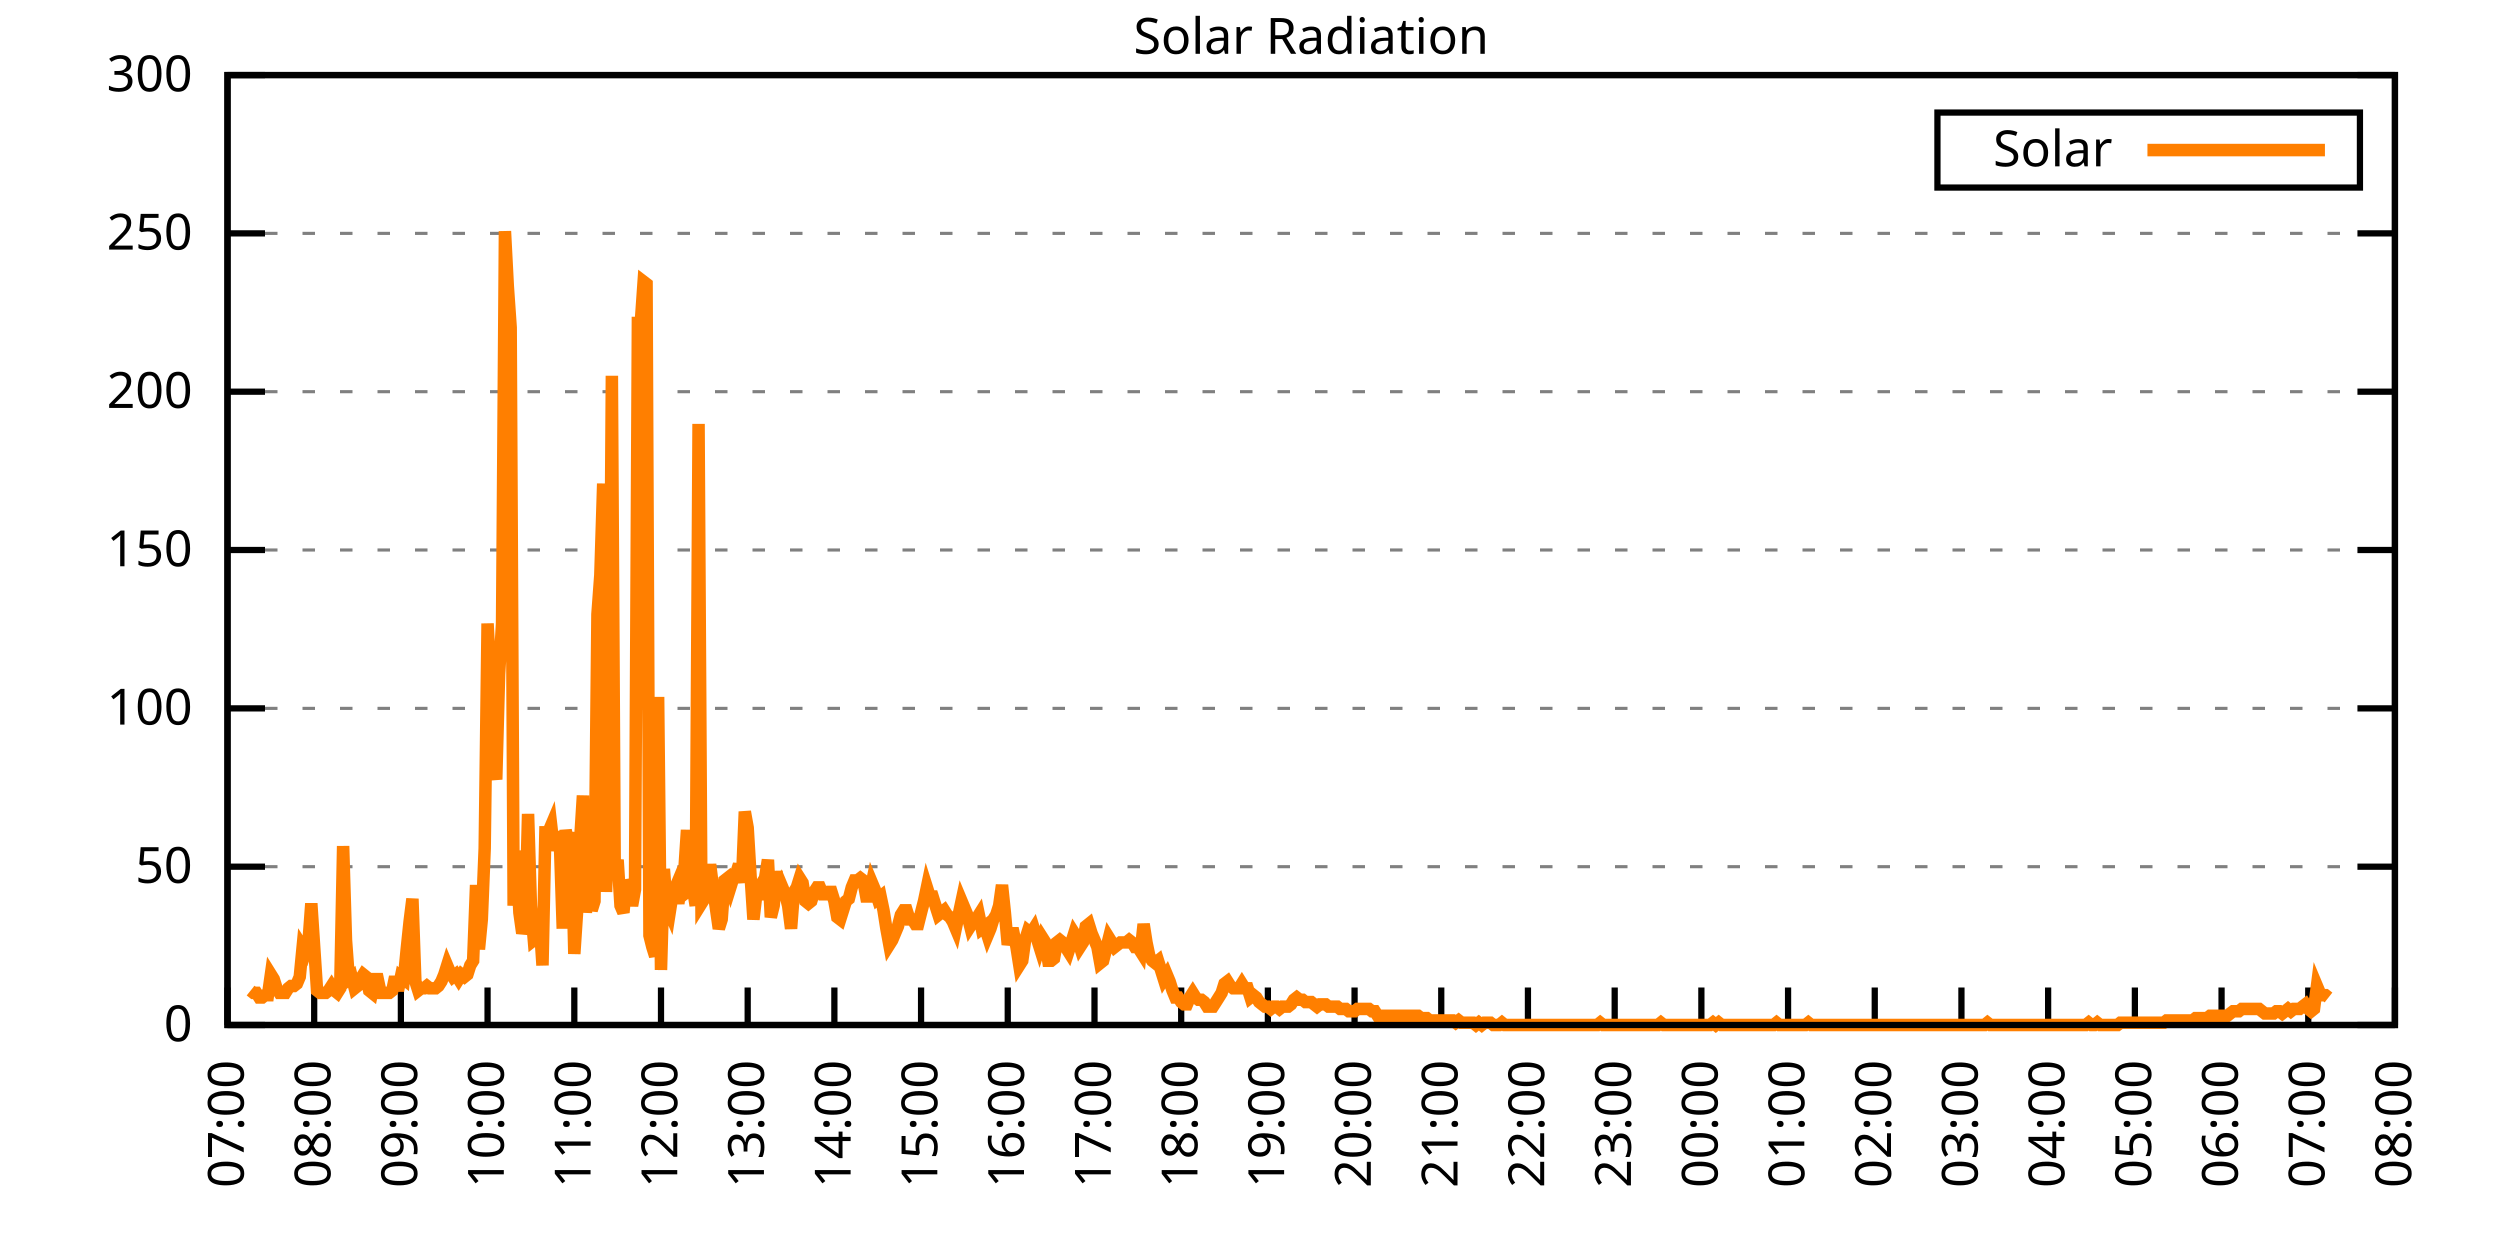
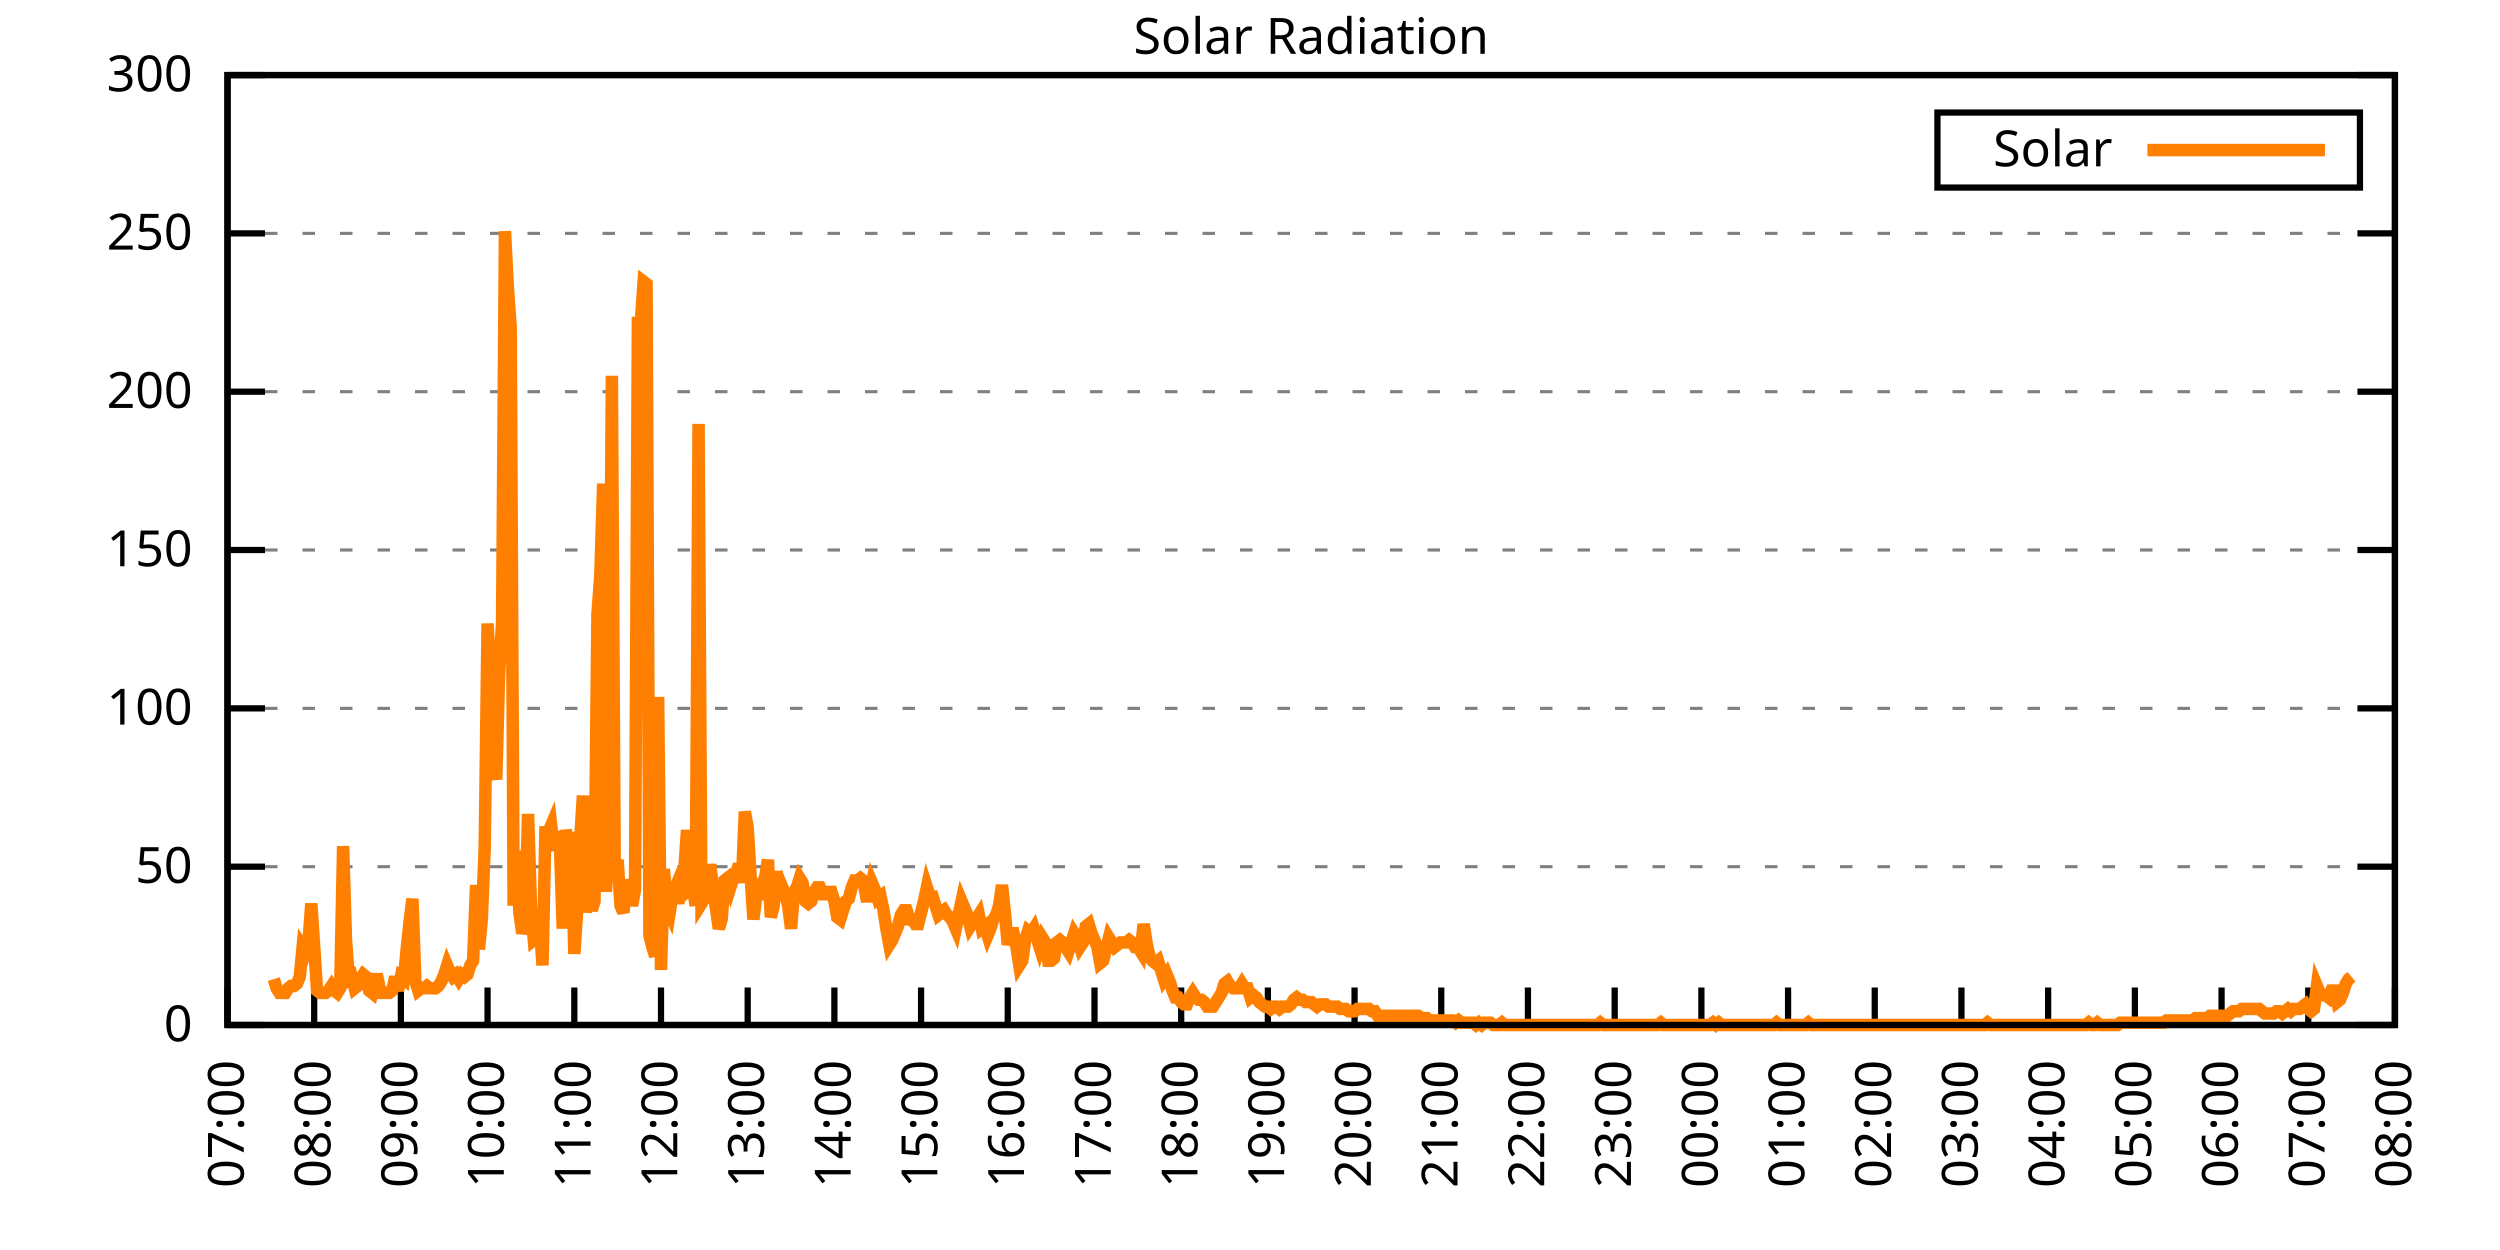
<svg xmlns="http://www.w3.org/2000/svg" xmlns:xlink="http://www.w3.org/1999/xlink" width="400" height="200" viewBox="0 0 400 200">
  <g id="gnuplot_canvas">
    <rect x="0" y="0" width="400" height="200" fill="none" />
    <defs>
      <circle id="gpDot" r="0.5" stroke-width="0.5" stroke="currentColor" />
      <path id="gpPt0" stroke-width="0.333" stroke="currentColor" d="M-1,0 h2 M0,-1 v2" />
      <path id="gpPt1" stroke-width="0.333" stroke="currentColor" d="M-1,-1 L1,1 M1,-1 L-1,1" />
      <path id="gpPt2" stroke-width="0.333" stroke="currentColor" d="M-1,0 L1,0 M0,-1 L0,1 M-1,-1 L1,1 M-1,1 L1,-1" />
      <rect id="gpPt3" stroke-width="0.333" stroke="currentColor" x="-1" y="-1" width="2" height="2" />
      <rect id="gpPt4" stroke-width="0.333" stroke="currentColor" fill="currentColor" x="-1" y="-1" width="2" height="2" />
      <circle id="gpPt5" stroke-width="0.333" stroke="currentColor" cx="0" cy="0" r="1" />
      <use xlink:href="#gpPt5" id="gpPt6" fill="currentColor" stroke="none" />
      <path id="gpPt7" stroke-width="0.333" stroke="currentColor" d="M0,-1.33 L-1.33,0.67 L1.33,0.67 z" />
      <use xlink:href="#gpPt7" id="gpPt8" fill="currentColor" stroke="none" />
      <use xlink:href="#gpPt7" id="gpPt9" stroke="currentColor" transform="rotate(180)" />
      <use xlink:href="#gpPt9" id="gpPt10" fill="currentColor" stroke="none" />
      <use xlink:href="#gpPt3" id="gpPt11" stroke="currentColor" transform="rotate(45)" />
      <use xlink:href="#gpPt11" id="gpPt12" fill="currentColor" stroke="none" />
      <path id="gpPt13" stroke-width="0.333" stroke="currentColor" d="M0,1.330 L1.265,0.411 L0.782,-1.067 L-0.782,-1.076 L-1.265,0.411 z" />
      <use xlink:href="#gpPt13" id="gpPt14" fill="currentColor" stroke="none" />
      <filter id="textbox" filterUnits="objectBoundingBox" x="0" y="0" height="1" width="1">
        <feFlood flood-color="white" flood-opacity="1" result="bgnd" />
        <feComposite in="SourceGraphic" in2="bgnd" operator="atop" />
      </filter>
      <filter id="greybox" filterUnits="objectBoundingBox" x="0" y="0" height="1" width="1">
        <feFlood flood-color="lightgrey" flood-opacity="1" result="grey" />
        <feComposite in="SourceGraphic" in2="grey" operator="atop" />
      </filter>
    </defs>
    <g fill="none" color="white" stroke="currentColor" stroke-width="1.00" stroke-linecap="butt" stroke-linejoin="miter">
</g>
    <g fill="none" color="black" stroke="currentColor" stroke-width="1.00" stroke-linecap="butt" stroke-linejoin="miter">
      <g stroke="none" shape-rendering="crispEdges">
        <polygon fill="rgb(255, 255, 255)" points="36.40,164.00 383.18,164.00 383.18,12.02 36.40,12.02 " />
      </g>
    </g>
    <g fill="none" color="black" stroke="currentColor" stroke-width="1.00" stroke-linecap="butt" stroke-linejoin="miter">
</g>
    <g fill="none" color="black" stroke="black" stroke-width="0.50" stroke-linecap="butt" stroke-linejoin="miter">
</g>
    <g fill="none" color="gray" stroke="currentColor" stroke-width="0.50" stroke-linecap="butt" stroke-linejoin="miter">
      <path stroke="gray" stroke-dasharray="2,4" class="gridline" d="M36.40,164.00 L383.19,164.00  " />
    </g>
    <g fill="none" color="gray" stroke="gray" stroke-width="1.00" stroke-linecap="butt" stroke-linejoin="miter">
</g>
    <g fill="none" color="black" stroke="currentColor" stroke-width="1.00" stroke-linecap="butt" stroke-linejoin="miter">
      <path stroke="black" d="M36.40,164.00 L42.40,164.00 M383.19,164.00 L377.19,164.00  " />
      <g transform="translate(30.80,166.60)" stroke="none" fill="black" font-family="Sans" font-size="8.00" text-anchor="end">
        <text>
          <tspan font-family="Sans"> 0</tspan>
        </text>
      </g>
    </g>
    <g fill="none" color="black" stroke="currentColor" stroke-width="1.00" stroke-linecap="butt" stroke-linejoin="miter">
</g>
    <g fill="none" color="black" stroke="black" stroke-width="0.50" stroke-linecap="butt" stroke-linejoin="miter">
</g>
    <g fill="none" color="gray" stroke="currentColor" stroke-width="0.50" stroke-linecap="butt" stroke-linejoin="miter">
      <path stroke="gray" stroke-dasharray="2,4" class="gridline" d="M36.40,138.67 L383.19,138.67  " />
    </g>
    <g fill="none" color="gray" stroke="gray" stroke-width="1.00" stroke-linecap="butt" stroke-linejoin="miter">
</g>
    <g fill="none" color="black" stroke="currentColor" stroke-width="1.00" stroke-linecap="butt" stroke-linejoin="miter">
      <path stroke="black" d="M36.40,138.67 L42.40,138.67 M383.19,138.67 L377.19,138.67  " />
      <g transform="translate(30.80,141.27)" stroke="none" fill="black" font-family="Sans" font-size="8.00" text-anchor="end">
        <text>
          <tspan font-family="Sans"> 50</tspan>
        </text>
      </g>
    </g>
    <g fill="none" color="black" stroke="currentColor" stroke-width="1.00" stroke-linecap="butt" stroke-linejoin="miter">
</g>
    <g fill="none" color="black" stroke="black" stroke-width="0.50" stroke-linecap="butt" stroke-linejoin="miter">
</g>
    <g fill="none" color="gray" stroke="currentColor" stroke-width="0.50" stroke-linecap="butt" stroke-linejoin="miter">
      <path stroke="gray" stroke-dasharray="2,4" class="gridline" d="M36.40,113.34 L383.19,113.34  " />
    </g>
    <g fill="none" color="gray" stroke="gray" stroke-width="1.00" stroke-linecap="butt" stroke-linejoin="miter">
</g>
    <g fill="none" color="black" stroke="currentColor" stroke-width="1.00" stroke-linecap="butt" stroke-linejoin="miter">
      <path stroke="black" d="M36.40,113.34 L42.40,113.34 M383.19,113.34 L377.19,113.34  " />
      <g transform="translate(30.80,115.94)" stroke="none" fill="black" font-family="Sans" font-size="8.00" text-anchor="end">
        <text>
          <tspan font-family="Sans"> 100</tspan>
        </text>
      </g>
    </g>
    <g fill="none" color="black" stroke="currentColor" stroke-width="1.00" stroke-linecap="butt" stroke-linejoin="miter">
</g>
    <g fill="none" color="black" stroke="black" stroke-width="0.50" stroke-linecap="butt" stroke-linejoin="miter">
</g>
    <g fill="none" color="gray" stroke="currentColor" stroke-width="0.50" stroke-linecap="butt" stroke-linejoin="miter">
      <path stroke="gray" stroke-dasharray="2,4" class="gridline" d="M36.40,88.00 L383.19,88.00  " />
    </g>
    <g fill="none" color="gray" stroke="gray" stroke-width="1.00" stroke-linecap="butt" stroke-linejoin="miter">
</g>
    <g fill="none" color="black" stroke="currentColor" stroke-width="1.00" stroke-linecap="butt" stroke-linejoin="miter">
      <path stroke="black" d="M36.40,88.00 L42.40,88.00 M383.19,88.00 L377.19,88.00  " />
      <g transform="translate(30.80,90.60)" stroke="none" fill="black" font-family="Sans" font-size="8.00" text-anchor="end">
        <text>
          <tspan font-family="Sans"> 150</tspan>
        </text>
      </g>
    </g>
    <g fill="none" color="black" stroke="currentColor" stroke-width="1.00" stroke-linecap="butt" stroke-linejoin="miter">
</g>
    <g fill="none" color="black" stroke="black" stroke-width="0.50" stroke-linecap="butt" stroke-linejoin="miter">
</g>
    <g fill="none" color="gray" stroke="currentColor" stroke-width="0.50" stroke-linecap="butt" stroke-linejoin="miter">
      <path stroke="gray" stroke-dasharray="2,4" class="gridline" d="M36.40,62.67 L383.19,62.67  " />
    </g>
    <g fill="none" color="gray" stroke="gray" stroke-width="1.00" stroke-linecap="butt" stroke-linejoin="miter">
</g>
    <g fill="none" color="black" stroke="currentColor" stroke-width="1.00" stroke-linecap="butt" stroke-linejoin="miter">
      <path stroke="black" d="M36.40,62.67 L42.40,62.67 M383.19,62.67 L377.19,62.67  " />
      <g transform="translate(30.80,65.27)" stroke="none" fill="black" font-family="Sans" font-size="8.00" text-anchor="end">
        <text>
          <tspan font-family="Sans"> 200</tspan>
        </text>
      </g>
    </g>
    <g fill="none" color="black" stroke="currentColor" stroke-width="1.00" stroke-linecap="butt" stroke-linejoin="miter">
</g>
    <g fill="none" color="black" stroke="black" stroke-width="0.50" stroke-linecap="butt" stroke-linejoin="miter">
</g>
    <g fill="none" color="gray" stroke="currentColor" stroke-width="0.50" stroke-linecap="butt" stroke-linejoin="miter">
      <path stroke="gray" stroke-dasharray="2,4" class="gridline" d="M36.40,37.34 L383.19,37.34  " />
    </g>
    <g fill="none" color="gray" stroke="gray" stroke-width="1.00" stroke-linecap="butt" stroke-linejoin="miter">
</g>
    <g fill="none" color="black" stroke="currentColor" stroke-width="1.00" stroke-linecap="butt" stroke-linejoin="miter">
      <path stroke="black" d="M36.40,37.34 L42.40,37.34 M383.19,37.34 L377.19,37.34  " />
      <g transform="translate(30.80,39.94)" stroke="none" fill="black" font-family="Sans" font-size="8.00" text-anchor="end">
        <text>
          <tspan font-family="Sans"> 250</tspan>
        </text>
      </g>
    </g>
    <g fill="none" color="black" stroke="currentColor" stroke-width="1.00" stroke-linecap="butt" stroke-linejoin="miter">
</g>
    <g fill="none" color="black" stroke="black" stroke-width="0.50" stroke-linecap="butt" stroke-linejoin="miter">
</g>
    <g fill="none" color="gray" stroke="currentColor" stroke-width="0.50" stroke-linecap="butt" stroke-linejoin="miter">
      <path stroke="gray" stroke-dasharray="2,4" class="gridline" d="M36.40,12.01 L383.19,12.01  " />
    </g>
    <g fill="none" color="gray" stroke="gray" stroke-width="1.00" stroke-linecap="butt" stroke-linejoin="miter">
</g>
    <g fill="none" color="black" stroke="currentColor" stroke-width="1.00" stroke-linecap="butt" stroke-linejoin="miter">
      <path stroke="black" d="M36.40,12.01 L42.40,12.01 M383.19,12.01 L377.19,12.01  " />
      <g transform="translate(30.80,14.61)" stroke="none" fill="black" font-family="Sans" font-size="8.00" text-anchor="end">
        <text>
          <tspan font-family="Sans"> 300</tspan>
        </text>
      </g>
    </g>
    <g fill="none" color="black" stroke="currentColor" stroke-width="1.00" stroke-linecap="butt" stroke-linejoin="miter">
      <path stroke="black" d="M36.40,164.00 L36.40,158.00  " />
      <g transform="translate(39.00,169.60) rotate(270.00)" stroke="none" fill="black" font-family="Sans" font-size="8.00" text-anchor="end">
        <text>
          <tspan font-family="Sans">07:00</tspan>
        </text>
      </g>
    </g>
    <g fill="none" color="black" stroke="currentColor" stroke-width="1.00" stroke-linecap="butt" stroke-linejoin="miter">
      <path stroke="black" d="M50.27,164.00 L50.27,158.00  " />
      <g transform="translate(52.87,169.60) rotate(270.00)" stroke="none" fill="black" font-family="Sans" font-size="8.00" text-anchor="end">
        <text>
          <tspan font-family="Sans">08:00</tspan>
        </text>
      </g>
    </g>
    <g fill="none" color="black" stroke="currentColor" stroke-width="1.00" stroke-linecap="butt" stroke-linejoin="miter">
      <path stroke="black" d="M64.14,164.00 L64.14,158.00  " />
      <g transform="translate(66.74,169.60) rotate(270.00)" stroke="none" fill="black" font-family="Sans" font-size="8.00" text-anchor="end">
        <text>
          <tspan font-family="Sans">09:00</tspan>
        </text>
      </g>
    </g>
    <g fill="none" color="black" stroke="currentColor" stroke-width="1.00" stroke-linecap="butt" stroke-linejoin="miter">
      <path stroke="black" d="M78.01,164.00 L78.01,158.00  " />
      <g transform="translate(80.61,169.60) rotate(270.00)" stroke="none" fill="black" font-family="Sans" font-size="8.00" text-anchor="end">
        <text>
          <tspan font-family="Sans">10:00</tspan>
        </text>
      </g>
    </g>
    <g fill="none" color="black" stroke="currentColor" stroke-width="1.00" stroke-linecap="butt" stroke-linejoin="miter">
      <path stroke="black" d="M91.89,164.00 L91.89,158.00  " />
      <g transform="translate(94.49,169.60) rotate(270.00)" stroke="none" fill="black" font-family="Sans" font-size="8.00" text-anchor="end">
        <text>
          <tspan font-family="Sans">11:00</tspan>
        </text>
      </g>
    </g>
    <g fill="none" color="black" stroke="currentColor" stroke-width="1.00" stroke-linecap="butt" stroke-linejoin="miter">
      <path stroke="black" d="M105.76,164.00 L105.76,158.00  " />
      <g transform="translate(108.36,169.60) rotate(270.00)" stroke="none" fill="black" font-family="Sans" font-size="8.00" text-anchor="end">
        <text>
          <tspan font-family="Sans">12:00</tspan>
        </text>
      </g>
    </g>
    <g fill="none" color="black" stroke="currentColor" stroke-width="1.00" stroke-linecap="butt" stroke-linejoin="miter">
      <path stroke="black" d="M119.63,164.00 L119.63,158.00  " />
      <g transform="translate(122.23,169.60) rotate(270.00)" stroke="none" fill="black" font-family="Sans" font-size="8.00" text-anchor="end">
        <text>
          <tspan font-family="Sans">13:00</tspan>
        </text>
      </g>
    </g>
    <g fill="none" color="black" stroke="currentColor" stroke-width="1.00" stroke-linecap="butt" stroke-linejoin="miter">
      <path stroke="black" d="M133.50,164.00 L133.50,158.00  " />
      <g transform="translate(136.10,169.60) rotate(270.00)" stroke="none" fill="black" font-family="Sans" font-size="8.00" text-anchor="end">
        <text>
          <tspan font-family="Sans">14:00</tspan>
        </text>
      </g>
    </g>
    <g fill="none" color="black" stroke="currentColor" stroke-width="1.00" stroke-linecap="butt" stroke-linejoin="miter">
      <path stroke="black" d="M147.37,164.00 L147.37,158.00  " />
      <g transform="translate(149.97,169.60) rotate(270.00)" stroke="none" fill="black" font-family="Sans" font-size="8.00" text-anchor="end">
        <text>
          <tspan font-family="Sans">15:00</tspan>
        </text>
      </g>
    </g>
    <g fill="none" color="black" stroke="currentColor" stroke-width="1.00" stroke-linecap="butt" stroke-linejoin="miter">
      <path stroke="black" d="M161.24,164.00 L161.24,158.00  " />
      <g transform="translate(163.84,169.60) rotate(270.00)" stroke="none" fill="black" font-family="Sans" font-size="8.00" text-anchor="end">
        <text>
          <tspan font-family="Sans">16:00</tspan>
        </text>
      </g>
    </g>
    <g fill="none" color="black" stroke="currentColor" stroke-width="1.00" stroke-linecap="butt" stroke-linejoin="miter">
      <path stroke="black" d="M175.12,164.00 L175.12,158.00  " />
      <g transform="translate(177.72,169.60) rotate(270.00)" stroke="none" fill="black" font-family="Sans" font-size="8.00" text-anchor="end">
        <text>
          <tspan font-family="Sans">17:00</tspan>
        </text>
      </g>
    </g>
    <g fill="none" color="black" stroke="currentColor" stroke-width="1.00" stroke-linecap="butt" stroke-linejoin="miter">
      <path stroke="black" d="M188.99,164.00 L188.99,158.00  " />
      <g transform="translate(191.59,169.60) rotate(270.00)" stroke="none" fill="black" font-family="Sans" font-size="8.00" text-anchor="end">
        <text>
          <tspan font-family="Sans">18:00</tspan>
        </text>
      </g>
    </g>
    <g fill="none" color="black" stroke="currentColor" stroke-width="1.00" stroke-linecap="butt" stroke-linejoin="miter">
      <path stroke="black" d="M202.86,164.00 L202.86,158.00  " />
      <g transform="translate(205.46,169.60) rotate(270.00)" stroke="none" fill="black" font-family="Sans" font-size="8.00" text-anchor="end">
        <text>
          <tspan font-family="Sans">19:00</tspan>
        </text>
      </g>
    </g>
    <g fill="none" color="black" stroke="currentColor" stroke-width="1.00" stroke-linecap="butt" stroke-linejoin="miter">
      <path stroke="black" d="M216.73,164.00 L216.73,158.00  " />
      <g transform="translate(219.33,169.60) rotate(270.00)" stroke="none" fill="black" font-family="Sans" font-size="8.00" text-anchor="end">
        <text>
          <tspan font-family="Sans">20:00</tspan>
        </text>
      </g>
    </g>
    <g fill="none" color="black" stroke="currentColor" stroke-width="1.00" stroke-linecap="butt" stroke-linejoin="miter">
      <path stroke="black" d="M230.60,164.00 L230.60,158.00  " />
      <g transform="translate(233.20,169.60) rotate(270.00)" stroke="none" fill="black" font-family="Sans" font-size="8.00" text-anchor="end">
        <text>
          <tspan font-family="Sans">21:00</tspan>
        </text>
      </g>
    </g>
    <g fill="none" color="black" stroke="currentColor" stroke-width="1.00" stroke-linecap="butt" stroke-linejoin="miter">
      <path stroke="black" d="M244.47,164.00 L244.47,158.00  " />
      <g transform="translate(247.07,169.60) rotate(270.00)" stroke="none" fill="black" font-family="Sans" font-size="8.00" text-anchor="end">
        <text>
          <tspan font-family="Sans">22:00</tspan>
        </text>
      </g>
    </g>
    <g fill="none" color="black" stroke="currentColor" stroke-width="1.00" stroke-linecap="butt" stroke-linejoin="miter">
      <path stroke="black" d="M258.35,164.00 L258.35,158.00  " />
      <g transform="translate(260.95,169.60) rotate(270.00)" stroke="none" fill="black" font-family="Sans" font-size="8.00" text-anchor="end">
        <text>
          <tspan font-family="Sans">23:00</tspan>
        </text>
      </g>
    </g>
    <g fill="none" color="black" stroke="currentColor" stroke-width="1.00" stroke-linecap="butt" stroke-linejoin="miter">
      <path stroke="black" d="M272.22,164.00 L272.22,158.00  " />
      <g transform="translate(274.82,169.60) rotate(270.00)" stroke="none" fill="black" font-family="Sans" font-size="8.00" text-anchor="end">
        <text>
          <tspan font-family="Sans">00:00</tspan>
        </text>
      </g>
    </g>
    <g fill="none" color="black" stroke="currentColor" stroke-width="1.00" stroke-linecap="butt" stroke-linejoin="miter">
      <path stroke="black" d="M286.09,164.00 L286.09,158.00  " />
      <g transform="translate(288.69,169.60) rotate(270.00)" stroke="none" fill="black" font-family="Sans" font-size="8.00" text-anchor="end">
        <text>
          <tspan font-family="Sans">01:00</tspan>
        </text>
      </g>
    </g>
    <g fill="none" color="black" stroke="currentColor" stroke-width="1.00" stroke-linecap="butt" stroke-linejoin="miter">
      <path stroke="black" d="M299.96,164.00 L299.96,158.00  " />
      <g transform="translate(302.56,169.60) rotate(270.00)" stroke="none" fill="black" font-family="Sans" font-size="8.00" text-anchor="end">
        <text>
          <tspan font-family="Sans">02:00</tspan>
        </text>
      </g>
    </g>
    <g fill="none" color="black" stroke="currentColor" stroke-width="1.00" stroke-linecap="butt" stroke-linejoin="miter">
      <path stroke="black" d="M313.83,164.00 L313.83,158.00  " />
      <g transform="translate(316.43,169.60) rotate(270.00)" stroke="none" fill="black" font-family="Sans" font-size="8.00" text-anchor="end">
        <text>
          <tspan font-family="Sans">03:00</tspan>
        </text>
      </g>
    </g>
    <g fill="none" color="black" stroke="currentColor" stroke-width="1.00" stroke-linecap="butt" stroke-linejoin="miter">
      <path stroke="black" d="M327.70,164.00 L327.70,158.00  " />
      <g transform="translate(330.30,169.60) rotate(270.00)" stroke="none" fill="black" font-family="Sans" font-size="8.00" text-anchor="end">
        <text>
          <tspan font-family="Sans">04:00</tspan>
        </text>
      </g>
    </g>
    <g fill="none" color="black" stroke="currentColor" stroke-width="1.00" stroke-linecap="butt" stroke-linejoin="miter">
      <path stroke="black" d="M341.58,164.00 L341.58,158.00  " />
      <g transform="translate(344.18,169.60) rotate(270.00)" stroke="none" fill="black" font-family="Sans" font-size="8.00" text-anchor="end">
        <text>
          <tspan font-family="Sans">05:00</tspan>
        </text>
      </g>
    </g>
    <g fill="none" color="black" stroke="currentColor" stroke-width="1.00" stroke-linecap="butt" stroke-linejoin="miter">
      <path stroke="black" d="M355.45,164.00 L355.45,158.00  " />
      <g transform="translate(358.05,169.60) rotate(270.00)" stroke="none" fill="black" font-family="Sans" font-size="8.00" text-anchor="end">
        <text>
          <tspan font-family="Sans">06:00</tspan>
        </text>
      </g>
    </g>
    <g fill="none" color="black" stroke="currentColor" stroke-width="1.00" stroke-linecap="butt" stroke-linejoin="miter">
      <path stroke="black" d="M369.32,164.00 L369.32,158.00  " />
      <g transform="translate(371.92,169.60) rotate(270.00)" stroke="none" fill="black" font-family="Sans" font-size="8.00" text-anchor="end">
        <text>
          <tspan font-family="Sans">07:00</tspan>
        </text>
      </g>
    </g>
    <g fill="none" color="black" stroke="currentColor" stroke-width="1.00" stroke-linecap="butt" stroke-linejoin="miter">
      <path stroke="black" d="M383.19,164.00 L383.19,158.00  " />
      <g transform="translate(385.79,169.60) rotate(270.00)" stroke="none" fill="black" font-family="Sans" font-size="8.00" text-anchor="end">
        <text>
          <tspan font-family="Sans">08:00</tspan>
        </text>
      </g>
    </g>
    <g fill="none" color="black" stroke="currentColor" stroke-width="1.00" stroke-linecap="butt" stroke-linejoin="miter">
</g>
    <g fill="none" color="black" stroke="currentColor" stroke-width="1.00" stroke-linecap="butt" stroke-linejoin="miter">
      <path stroke="black" d="M36.40,12.01 L36.40,164.00 L383.19,164.00 L383.19,12.01 L36.40,12.01 Z  " />
    </g>
    <g fill="none" color="black" stroke="currentColor" stroke-width="1.00" stroke-linecap="butt" stroke-linejoin="miter">
</g>
    <g fill="none" color="black" stroke="currentColor" stroke-width="1.00" stroke-linecap="butt" stroke-linejoin="miter">
      <path stroke="black" d="M309.99,30.01 L309.99,18.01 L377.59,18.01 L377.59,30.01 L309.99,30.01 Z  " />
    </g>
    <g id="Solar_Radiation_plot_1">
      <g fill="none" color="white" stroke="black" stroke-width="2.00" stroke-linecap="butt" stroke-linejoin="miter">
</g>
      <g fill="none" color="black" stroke="currentColor" stroke-width="2.00" stroke-linecap="butt" stroke-linejoin="miter">
        <g transform="translate(337.99,26.61)" stroke="none" fill="black" font-family="Sans" font-size="8.00" text-anchor="end">
          <text>
            <tspan font-family="Sans">Solar</tspan>
          </text>
        </g>
      </g>
      <g fill="none" color="black" stroke="currentColor" stroke-width="2.00" stroke-linecap="butt" stroke-linejoin="miter">
-         <path stroke="rgb(255, 127,   0)" d="M343.59,24.01 L371.99,24.01 M40.10,158.49 L40.56,158.86 L41.02,158.86 L41.49,159.60 L41.95,159.60 L42.41,159.23   L42.87,159.23 L43.34,155.92 L43.80,156.66 L44.26,158.13 L44.72,158.86 L45.19,158.86 L45.65,158.86 L46.11,158.13   L46.57,157.76 L47.03,157.76 L47.50,157.39 L47.96,156.29 L48.42,151.52 L48.88,152.25 L49.35,150.79 L49.81,144.55   L50.27,151.52 L50.73,158.49 L51.20,158.86 L51.66,158.86 L52.12,158.86 L52.58,158.49 L53.05,157.76 L53.51,158.49   L53.97,158.86 L54.43,158.13 L54.90,135.37 L55.36,150.42 L55.82,156.66 L56.28,156.29 L56.75,158.13 L57.21,157.76   L57.67,156.66 L58.13,155.92 L58.59,156.29 L59.06,158.49 L59.52,158.86 L59.98,156.66 L60.44,156.66 L60.91,158.86   L61.37,158.86 L61.83,158.86 L62.29,158.86 L62.76,158.49 L63.22,156.29 L63.68,158.49 L64.14,156.29 L64.61,156.66   L65.07,151.89 L65.53,147.48 L65.99,143.81 L66.46,157.03 L66.92,158.49 L67.38,158.13 L67.84,158.13 L68.30,157.76   L68.77,158.13 L69.23,158.13 L69.69,158.13 L70.15,157.76 L70.62,157.03 L71.08,155.92 L71.54,154.46 L72.00,155.56   L72.47,156.29 L72.93,155.92 L73.39,156.66 L73.85,155.92 L74.32,156.29 L74.78,155.92 L75.24,154.46 L75.70,153.72   L76.17,141.61 L76.63,151.89 L77.09,147.11 L77.55,135.74 L78.01,99.76 L78.48,108.57 L78.94,122.15 L79.40,124.72   L79.86,107.84 L80.33,99.76 L80.79,36.99 L81.25,45.80 L81.71,52.41 L82.18,144.91 L82.64,136.10 L83.10,146.01   L83.56,149.32 L84.03,147.85 L84.49,130.23 L84.95,144.91 L85.41,150.42 L85.88,150.05 L86.34,147.48 L86.80,154.46   L87.26,133.17 L87.72,133.17 L88.19,132.06 L88.65,136.10 L89.11,133.17 L89.57,134.63 L90.04,148.58 L90.50,132.80   L90.96,135.37 L91.42,133.17 L91.89,152.62 L92.35,145.65 L92.81,134.63 L93.27,127.29 L93.74,146.01 L94.20,141.24   L94.66,145.65 L95.12,144.18 L95.59,98.29 L96.05,92.05 L96.51,77.37 L96.97,142.71 L97.44,126.56 L97.90,60.12   L98.36,139.77 L98.82,137.57 L99.28,144.91 L99.75,146.01 L100.21,140.87 L100.67,141.98 L101.13,144.91 L101.60,142.34   L102.06,51.68 L102.52,51.68 L102.98,45.07 L103.45,45.43 L103.91,149.68 L104.37,151.52 L104.83,152.99 L105.30,111.51   L105.76,155.19 L106.22,139.04 L106.68,144.91 L107.15,146.01 L107.61,143.08 L108.07,141.98 L108.53,144.55 L108.99,141.61   L109.46,139.77 L109.92,132.80 L110.38,142.34 L110.84,141.98 L111.31,144.91 L111.77,67.83 L112.23,144.55 L112.69,143.81   L113.16,142.71 L113.62,138.30 L114.08,141.98 L114.54,145.28 L115.01,148.58 L115.47,147.11 L115.93,140.87 L116.39,140.51   L116.86,141.98 L117.32,140.51 L117.78,139.77 L118.24,138.30 L118.70,141.24 L119.17,129.86 L119.63,132.43 L120.09,140.14   L120.55,147.11 L121.02,143.08 L121.48,143.08 L121.94,141.24 L122.40,140.51 L122.87,137.57 L123.33,146.75 L123.79,144.91   L124.25,139.41 L124.72,143.44 L125.18,141.98 L125.64,143.08 L126.10,144.91 L126.57,148.58 L127.03,142.71 L127.49,141.98   L127.95,140.51 L128.41,141.24 L128.88,144.18 L129.34,144.55 L129.80,144.18 L130.26,142.71 L130.73,141.98 L131.19,141.98   L131.65,143.08 L132.11,143.08 L132.58,142.71 L133.04,142.71 L133.50,144.18 L133.96,146.75 L134.43,147.11 L134.89,145.65   L135.35,144.18 L135.81,143.81 L136.28,141.98 L136.74,140.87 L137.20,140.87 L137.66,140.51 L138.13,140.87 L138.59,143.44   L139.05,143.44 L139.51,141.24 L139.97,142.34 L140.44,143.81 L140.90,143.44 L141.36,145.65 L141.82,148.58 L142.29,151.15   L142.75,150.42 L143.21,149.32 L143.67,148.22 L144.14,146.38 L144.60,145.65 L145.06,145.65 L145.52,147.11 L145.99,147.11   L146.45,147.85 L146.91,147.85 L147.37,146.01 L147.84,144.18 L148.30,141.98 L148.76,143.44 L149.22,143.44 L149.68,144.91   L150.15,146.38 L150.61,146.01 L151.07,145.65 L151.53,146.38 L152.00,146.75 L152.46,147.48 L152.92,148.58 L153.38,146.38   L153.85,144.18 L154.31,145.28 L154.77,146.38 L155.23,148.22 L155.70,147.48 L156.16,147.11 L156.62,146.38 L157.08,148.58   L157.55,148.22 L158.01,149.68 L158.47,148.58 L158.93,147.11 L159.39,146.38 L159.86,144.91 L160.32,141.61 L160.78,146.01   L161.24,151.15 L161.71,149.32 L162.17,149.32 L162.63,151.52 L163.09,154.46 L163.56,153.72 L164.02,150.42 L164.48,148.95   L164.94,149.32 L165.41,148.58 L165.87,150.05 L166.33,151.52 L166.79,150.05 L167.26,150.79 L167.72,153.72 L168.18,153.72   L168.64,153.35 L169.10,150.79 L169.57,150.42 L170.03,150.79 L170.49,151.52 L170.95,152.25 L171.42,150.79 L171.88,149.32   L172.34,150.05 L172.80,151.52 L173.27,150.79 L173.73,148.22 L174.19,147.85 L174.65,149.32 L175.12,150.42 L175.58,151.52   L176.04,154.09 L176.50,153.72 L176.97,151.89 L177.43,150.05 L177.89,150.79 L178.35,151.52 L178.82,151.15 L179.28,150.79   L179.74,150.79 L180.20,150.79 L180.66,150.42 L181.13,150.79 L181.59,151.52 L182.05,151.52 L182.51,152.25 L182.98,147.85   L183.44,150.79 L183.90,152.99 L184.36,153.72 L184.83,154.09 L185.29,153.72 L185.75,155.19 L186.21,156.66 L186.68,155.92   L187.14,157.03 L187.60,158.49 L188.06,159.60 L188.53,159.60 L188.99,160.33 L189.45,160.70 L189.91,160.70 L190.37,159.60   L190.84,158.86 L191.30,159.60 L191.76,159.96 L192.22,159.96 L192.69,160.33 L193.15,161.06 L193.61,161.06 L194.07,161.06   L194.54,160.33 L195.00,159.60 L195.46,158.86 L195.92,157.39 L196.39,157.03 L196.85,157.76 L197.31,158.13 L197.77,158.13   L198.24,158.13 L198.70,157.39 L199.16,158.13 L199.62,158.13 L200.08,159.60 L200.55,159.23 L201.01,159.60 L201.47,160.33   L201.93,160.70 L202.40,161.06 L202.86,161.06 L203.32,161.43 L203.78,161.06 L204.25,161.06 L204.71,161.43 L205.17,161.06   L205.63,161.06 L206.10,161.06 L206.56,160.70 L207.02,159.96 L207.48,159.60 L207.95,159.96 L208.41,159.96 L208.87,160.33   L209.33,160.33 L209.80,160.33 L210.26,160.70 L210.72,161.06 L211.18,160.70 L211.64,160.70 L212.11,160.70 L212.57,161.06   L213.03,161.06 L213.49,161.06 L213.96,161.06 L214.42,161.43 L214.88,161.43 L215.34,161.43 L215.81,161.80 L216.27,161.80   L216.73,161.80 L217.19,161.43 L217.66,161.43 L218.12,161.43 L218.58,161.43 L219.04,161.43 L219.51,161.80 L219.97,161.80   L220.43,162.53 L220.89,162.53 L221.35,162.53 L221.82,162.53 L222.28,162.53 L222.74,162.53 L223.20,162.53 L223.67,162.53   L224.13,162.53 L224.59,162.53 L225.05,162.53 L225.52,162.53 L225.98,162.53 L226.44,162.53 L226.90,162.53 L227.37,162.90   L227.83,162.90 L228.29,162.90 L228.75,163.27 L229.22,163.27 L229.68,163.27 L230.14,163.27 L230.60,163.27 L231.06,163.27   L231.53,163.27 L231.99,163.27 L232.45,163.27 L232.91,163.63 L233.38,163.27 L233.84,163.63 L234.30,163.63 L234.76,163.63   L235.23,163.63 L235.69,163.63 L236.15,164.00 L236.61,163.63 L237.08,164.00 L237.54,163.63 L238.00,163.63 L238.46,163.63   L238.93,164.00 L239.39,164.00 L239.85,164.00 L240.31,163.63 L240.77,164.00 L241.24,164.00 L241.70,164.00 L242.16,164.00   L242.62,164.00 L243.09,164.00 L243.55,164.00 L244.01,164.00 L244.47,164.00 L244.94,164.00 L245.40,164.00 L245.86,164.00   L246.32,164.00 L246.79,164.00 L247.25,164.00 L247.71,164.00 L248.17,164.00 L248.64,164.00 L249.10,164.00 L249.56,164.00   L250.02,164.00 L250.49,164.00 L250.95,164.00 L251.41,164.00 L251.87,164.00 L252.33,164.00 L252.80,164.00 L253.26,164.00   L253.72,164.00 L254.18,164.00 L254.65,164.00 L255.11,164.00 L255.57,164.00 L256.03,163.63 L256.50,164.00 L256.96,164.00   L257.42,164.00 L257.88,164.00 L258.35,164.00 L258.81,164.00 L259.27,164.00 L259.73,164.00 L260.20,164.00 L260.66,164.00   L261.12,164.00 L261.58,164.00 L262.04,164.00 L262.51,164.00 L262.97,164.00 L263.43,164.00 L263.89,164.00 L264.36,164.00   L264.82,164.00 L265.28,164.00 L265.74,163.63 L266.21,164.00 L266.67,164.00 L267.13,164.00 L267.59,164.00 L268.06,164.00   L268.52,164.00 L268.98,164.00 L269.44,164.00 L269.91,164.00 L270.37,164.00 L270.83,164.00 L271.29,164.00 L271.75,164.00   L272.22,164.00 L272.68,164.00 L273.14,164.00 L273.60,164.00 L274.07,163.63 L274.53,164.00 L274.99,163.63 L275.45,164.00   L275.92,164.00 L276.38,164.00 L276.84,164.00 L277.30,164.00 L277.77,164.00 L278.23,164.00 L278.69,164.00 L279.15,164.00   L279.62,164.00 L280.08,164.00 L280.54,164.00 L281.00,164.00 L281.46,164.00 L281.93,164.00 L282.39,164.00 L282.85,164.00   L283.31,164.00 L283.78,164.00 L284.24,163.63 L284.70,164.00 L285.16,164.00 L285.63,164.00 L286.09,164.00 L286.55,164.00   L287.01,164.00 L287.48,164.00 L287.94,164.00 L288.40,164.00 L288.86,164.00 L289.33,163.63 L289.79,164.00 L290.25,164.00   L290.71,164.00 L291.18,164.00 L291.64,164.00 L292.10,164.00 L292.56,164.00 L293.02,164.00 L293.49,164.00 L293.95,164.00   L294.41,164.00 L294.87,164.00 L295.34,164.00 L295.80,164.00 L296.26,164.00 L296.72,164.00 L297.19,164.00 L297.65,164.00   L298.11,164.00 L298.57,164.00 L299.04,164.00 L299.50,164.00 L299.96,164.00 L300.42,164.00 L300.89,164.00 L301.35,164.00   L301.81,164.00 L302.27,164.00 L302.73,164.00 L303.20,164.00 L303.66,164.00 L304.12,164.00 L304.58,164.00 L305.05,164.00   L305.51,164.00 L305.97,164.00 L306.43,164.00 L306.90,164.00 L307.36,164.00 L307.82,164.00 L308.28,164.00 L308.75,164.00   L309.21,164.00 L309.67,164.00 L310.13,164.00 L310.60,164.00 L311.06,164.00 L311.52,164.00 L311.98,164.00 L312.44,164.00   L312.91,164.00 L313.37,164.00 L313.83,164.00 L314.29,164.00 L314.76,164.00 L315.22,164.00 L315.68,164.00 L316.14,164.00   L316.61,164.00 L317.07,164.00 L317.53,164.00 L317.99,163.63 L318.46,164.00 L318.92,164.00 L319.38,164.00 L319.84,164.00   L320.31,164.00 L320.77,164.00 L321.23,164.00 L321.69,164.00 L322.15,164.00 L322.62,164.00 L323.08,164.00 L323.54,164.00   L324.00,164.00 L324.47,164.00 L324.93,164.00 L325.39,164.00 L325.85,164.00 L326.32,164.00 L326.78,164.00 L327.24,164.00   L327.70,164.00 L328.17,164.00 L328.63,164.00 L329.09,164.00 L329.55,164.00 L330.02,164.00 L330.48,164.00 L330.94,164.00   L331.40,164.00 L331.87,164.00 L332.33,164.00 L332.79,164.00 L333.25,164.00 L333.71,164.00 L334.18,163.63 L334.64,164.00   L335.10,164.00 L335.56,163.63 L336.03,164.00 L336.49,164.00 L336.95,164.00 L337.41,164.00 L337.88,164.00 L338.34,164.00   L338.80,164.00 L339.26,163.63 L339.73,163.63 L340.19,163.63 L340.65,163.63 L341.11,163.63 L341.58,163.63 L342.04,163.63   L342.50,163.63 L342.96,163.63 L343.42,163.63 L343.89,163.63 L344.35,163.63 L344.81,163.63 L345.27,163.63 L345.74,163.63   L346.20,163.63 L346.66,163.27 L347.12,163.27 L347.59,163.27 L348.05,163.27 L348.51,163.27 L348.97,163.27 L349.44,163.27   L349.90,163.27 L350.36,163.27 L350.82,163.27 L351.29,162.90 L351.75,162.90 L352.21,162.90 L352.67,162.90 L353.13,162.90   L353.60,162.53 L354.06,162.53 L354.52,162.53 L354.98,162.53 L355.45,162.53 L355.91,162.53 L356.37,162.53 L356.83,162.16   L357.30,161.80 L357.76,161.80 L358.22,161.80 L358.68,161.43 L359.15,161.43 L359.61,161.43 L360.07,161.43 L360.53,161.43   L361.00,161.43 L361.46,161.43 L361.92,161.80 L362.38,162.16 L362.84,162.16 L363.31,162.16 L363.77,162.16 L364.23,161.80   L364.69,161.80 L365.16,162.16 L365.62,161.80 L366.08,161.43 L366.54,161.80 L367.01,161.43 L367.47,161.43 L367.93,161.43   L368.39,161.06 L368.86,160.70 L369.32,161.43 L369.78,161.80 L370.24,161.43 L370.71,157.76 L371.17,158.86 L371.63,159.23   L372.09,159.23 L372.56,159.60  " />
+         <path stroke="rgb(255, 127,   0)" d="M343.59,24.01 L371.99,24.01 M43.80,156.66 L44.26,158.13 L44.72,158.86 L45.19,158.86 L45.65,158.86 L46.11,158.13   L46.57,157.76 L47.03,157.76 L47.50,157.39 L47.96,156.29 L48.42,151.52 L48.88,152.25 L49.35,150.79 L49.81,144.55   L50.27,151.52 L50.73,158.49 L51.20,158.86 L51.66,158.86 L52.12,158.86 L52.58,158.49 L53.05,157.76 L53.51,158.49   L53.97,158.86 L54.43,158.13 L54.90,135.37 L55.36,150.42 L55.82,156.66 L56.28,156.29 L56.75,158.13 L57.21,157.76   L57.67,156.66 L58.13,155.92 L58.59,156.29 L59.06,158.49 L59.52,158.86 L59.98,156.66 L60.44,156.66 L60.91,158.86   L61.37,158.86 L61.83,158.86 L62.29,158.86 L62.76,158.49 L63.22,156.29 L63.68,158.49 L64.14,156.29 L64.61,156.66   L65.07,151.89 L65.53,147.48 L65.99,143.81 L66.46,157.03 L66.92,158.49 L67.38,158.13 L67.84,158.13 L68.30,157.76   L68.77,158.13 L69.23,158.13 L69.69,158.13 L70.15,157.76 L70.62,157.03 L71.08,155.92 L71.54,154.46 L72.00,155.56   L72.47,156.29 L72.93,155.92 L73.39,156.66 L73.85,155.92 L74.32,156.29 L74.78,155.92 L75.24,154.46 L75.70,153.72   L76.17,141.61 L76.63,151.89 L77.09,147.11 L77.55,135.74 L78.01,99.76 L78.48,108.57 L78.94,122.15 L79.40,124.72   L79.86,107.84 L80.33,99.76 L80.79,36.99 L81.25,45.80 L81.71,52.41 L82.18,144.91 L82.64,136.10 L83.10,146.01   L83.56,149.32 L84.03,147.85 L84.49,130.23 L84.95,144.91 L85.41,150.42 L85.88,150.05 L86.34,147.48 L86.80,154.46   L87.26,133.17 L87.72,133.17 L88.19,132.06 L88.65,136.10 L89.11,133.17 L89.57,134.63 L90.04,148.58 L90.50,132.80   L90.96,135.37 L91.42,133.17 L91.89,152.62 L92.35,145.65 L92.81,134.63 L93.27,127.29 L93.74,146.01 L94.20,141.24   L94.66,145.65 L95.12,144.18 L95.59,98.29 L96.05,92.05 L96.51,77.37 L96.97,142.71 L97.44,126.56 L97.90,60.12   L98.36,139.77 L98.82,137.57 L99.28,144.91 L99.75,146.01 L100.21,140.87 L100.67,141.98 L101.13,144.91 L101.60,142.34   L102.06,51.68 L102.52,51.68 L102.98,45.07 L103.45,45.43 L103.91,149.68 L104.37,151.52 L104.83,152.99 L105.30,111.51   L105.76,155.19 L106.22,139.04 L106.68,144.91 L107.15,146.01 L107.61,143.08 L108.07,141.98 L108.53,144.55 L108.99,141.61   L109.46,139.77 L109.92,132.80 L110.38,142.34 L110.84,141.98 L111.31,144.91 L111.77,67.83 L112.23,144.55 L112.69,143.81   L113.16,142.71 L113.62,138.30 L114.08,141.98 L114.54,145.28 L115.01,148.58 L115.47,147.11 L115.93,140.87 L116.39,140.51   L116.86,141.98 L117.32,140.51 L117.78,139.77 L118.24,138.30 L118.70,141.24 L119.17,129.86 L119.63,132.43 L120.09,140.14   L120.55,147.11 L121.02,143.08 L121.48,143.08 L121.94,141.24 L122.40,140.51 L122.87,137.57 L123.33,146.75 L123.79,144.91   L124.25,139.41 L124.72,143.44 L125.18,141.98 L125.64,143.08 L126.10,144.91 L126.57,148.58 L127.03,142.71 L127.49,141.98   L127.95,140.51 L128.41,141.24 L128.88,144.18 L129.34,144.55 L129.80,144.18 L130.26,142.71 L130.73,141.98 L131.19,141.98   L131.65,143.08 L132.11,143.08 L132.58,142.71 L133.04,142.71 L133.50,144.18 L133.96,146.75 L134.43,147.11 L134.89,145.65   L135.35,144.18 L135.81,143.81 L136.28,141.98 L136.74,140.87 L137.20,140.87 L137.66,140.51 L138.13,140.87 L138.59,143.44   L139.05,143.44 L139.51,141.24 L139.97,142.34 L140.44,143.81 L140.90,143.44 L141.36,145.65 L141.82,148.58 L142.29,151.15   L142.75,150.42 L143.21,149.32 L143.67,148.22 L144.14,146.38 L144.60,145.65 L145.06,145.65 L145.52,147.11 L145.99,147.11   L146.45,147.85 L146.91,147.85 L147.37,146.01 L147.84,144.18 L148.30,141.98 L148.76,143.44 L149.22,143.44 L149.68,144.91   L150.15,146.38 L150.61,146.01 L151.07,145.65 L151.53,146.38 L152.00,146.75 L152.46,147.48 L152.92,148.58 L153.38,146.38   L153.85,144.18 L154.31,145.28 L154.77,146.38 L155.23,148.22 L155.70,147.48 L156.16,147.11 L156.62,146.38 L157.08,148.58   L157.55,148.22 L158.01,149.68 L158.47,148.58 L158.93,147.11 L159.39,146.38 L159.86,144.91 L160.32,141.61 L160.78,146.01   L161.24,151.15 L161.71,149.32 L162.17,149.32 L162.63,151.52 L163.09,154.46 L163.56,153.72 L164.02,150.42 L164.48,148.95   L164.94,149.32 L165.41,148.58 L165.87,150.05 L166.33,151.52 L166.79,150.05 L167.26,150.79 L167.72,153.72 L168.18,153.72   L168.64,153.35 L169.10,150.79 L169.57,150.42 L170.03,150.79 L170.49,151.52 L170.95,152.25 L171.42,150.79 L171.88,149.32   L172.34,150.05 L172.80,151.52 L173.27,150.79 L173.73,148.22 L174.19,147.85 L174.65,149.32 L175.12,150.42 L175.58,151.52   L176.04,154.09 L176.50,153.72 L176.97,151.89 L177.43,150.05 L177.89,150.79 L178.35,151.52 L178.82,151.15 L179.28,150.79   L179.74,150.79 L180.20,150.79 L180.66,150.42 L181.13,150.79 L181.59,151.52 L182.05,151.52 L182.51,152.25 L182.98,147.85   L183.44,150.79 L183.90,152.99 L184.36,153.72 L184.83,154.09 L185.29,153.72 L185.75,155.19 L186.21,156.66 L186.68,155.92   L187.14,157.03 L187.60,158.49 L188.06,159.60 L188.53,159.60 L188.99,160.33 L189.45,160.70 L189.91,160.70 L190.37,159.60   L190.84,158.86 L191.30,159.60 L191.76,159.96 L192.22,159.96 L192.69,160.33 L193.15,161.06 L193.61,161.06 L194.07,161.06   L194.54,160.33 L195.00,159.60 L195.46,158.86 L195.92,157.39 L196.39,157.03 L196.85,157.76 L197.31,158.13 L197.77,158.13   L198.24,158.13 L198.70,157.39 L199.16,158.13 L199.62,158.13 L200.08,159.60 L200.55,159.23 L201.01,159.60 L201.47,160.33   L201.93,160.70 L202.40,161.06 L202.86,161.06 L203.32,161.43 L203.78,161.06 L204.25,161.06 L204.71,161.43 L205.17,161.06   L205.63,161.06 L206.10,161.06 L206.56,160.70 L207.02,159.96 L207.48,159.60 L207.95,159.96 L208.41,159.96 L208.87,160.33   L209.33,160.33 L209.80,160.33 L210.26,160.70 L210.72,161.06 L211.18,160.70 L211.64,160.70 L212.11,160.70 L212.57,161.06   L213.03,161.06 L213.49,161.06 L213.96,161.06 L214.42,161.43 L214.88,161.43 L215.34,161.43 L215.81,161.80 L216.27,161.80   L216.73,161.80 L217.19,161.43 L217.66,161.43 L218.12,161.43 L218.58,161.43 L219.04,161.43 L219.51,161.80 L219.97,161.80   L220.43,162.53 L220.89,162.53 L221.35,162.53 L221.82,162.53 L222.28,162.53 L222.74,162.53 L223.20,162.53 L223.67,162.53   L224.13,162.53 L224.59,162.53 L225.05,162.53 L225.52,162.53 L225.98,162.53 L226.44,162.53 L226.90,162.53 L227.37,162.90   L227.83,162.90 L228.29,162.90 L228.75,163.27 L229.22,163.27 L229.68,163.27 L230.14,163.27 L230.60,163.27 L231.06,163.27   L231.53,163.27 L231.99,163.27 L232.45,163.27 L232.91,163.63 L233.38,163.27 L233.84,163.63 L234.30,163.63 L234.76,163.63   L235.23,163.63 L235.69,163.63 L236.15,164.00 L236.61,163.63 L237.08,164.00 L237.54,163.63 L238.00,163.63 L238.46,163.63   L238.93,164.00 L239.39,164.00 L239.85,164.00 L240.31,163.63 L240.77,164.00 L241.24,164.00 L241.70,164.00 L242.16,164.00   L242.62,164.00 L243.09,164.00 L243.55,164.00 L244.01,164.00 L244.47,164.00 L244.94,164.00 L245.40,164.00 L245.86,164.00   L246.32,164.00 L246.79,164.00 L247.25,164.00 L247.71,164.00 L248.17,164.00 L248.64,164.00 L249.10,164.00 L249.56,164.00   L250.02,164.00 L250.49,164.00 L250.95,164.00 L251.41,164.00 L251.87,164.00 L252.33,164.00 L252.80,164.00 L253.26,164.00   L253.72,164.00 L254.18,164.00 L254.65,164.00 L255.11,164.00 L255.57,164.00 L256.03,163.63 L256.50,164.00 L256.96,164.00   L257.42,164.00 L257.88,164.00 L258.35,164.00 L258.81,164.00 L259.27,164.00 L259.73,164.00 L260.20,164.00 L260.66,164.00   L261.12,164.00 L261.58,164.00 L262.04,164.00 L262.51,164.00 L262.97,164.00 L263.43,164.00 L263.89,164.00 L264.36,164.00   L264.82,164.00 L265.28,164.00 L265.74,163.63 L266.21,164.00 L266.67,164.00 L267.13,164.00 L267.59,164.00 L268.06,164.00   L268.52,164.00 L268.98,164.00 L269.44,164.00 L269.91,164.00 L270.37,164.00 L270.83,164.00 L271.29,164.00 L271.75,164.00   L272.22,164.00 L272.68,164.00 L273.14,164.00 L273.60,164.00 L274.07,163.63 L274.53,164.00 L274.99,163.63 L275.45,164.00   L275.92,164.00 L276.38,164.00 L276.84,164.00 L277.30,164.00 L277.77,164.00 L278.23,164.00 L278.69,164.00 L279.15,164.00   L279.62,164.00 L280.08,164.00 L280.54,164.00 L281.00,164.00 L281.46,164.00 L281.93,164.00 L282.39,164.00 L282.85,164.00   L283.31,164.00 L283.78,164.00 L284.24,163.63 L284.70,164.00 L285.16,164.00 L285.63,164.00 L286.09,164.00 L286.55,164.00   L287.01,164.00 L287.48,164.00 L287.94,164.00 L288.40,164.00 L288.86,164.00 L289.33,163.63 L289.79,164.00 L290.25,164.00   L290.71,164.00 L291.18,164.00 L291.64,164.00 L292.10,164.00 L292.56,164.00 L293.02,164.00 L293.49,164.00 L293.95,164.00   L294.41,164.00 L294.87,164.00 L295.34,164.00 L295.80,164.00 L296.26,164.00 L296.72,164.00 L297.19,164.00 L297.65,164.00   L298.11,164.00 L298.57,164.00 L299.04,164.00 L299.50,164.00 L299.96,164.00 L300.42,164.00 L300.89,164.00 L301.35,164.00   L301.81,164.00 L302.27,164.00 L302.73,164.00 L303.20,164.00 L303.66,164.00 L304.12,164.00 L304.58,164.00 L305.05,164.00   L305.51,164.00 L305.97,164.00 L306.43,164.00 L306.90,164.00 L307.36,164.00 L307.82,164.00 L308.28,164.00 L308.75,164.00   L309.21,164.00 L309.67,164.00 L310.13,164.00 L310.60,164.00 L311.06,164.00 L311.52,164.00 L311.98,164.00 L312.44,164.00   L312.91,164.00 L313.37,164.00 L313.83,164.00 L314.29,164.00 L314.76,164.00 L315.22,164.00 L315.68,164.00 L316.14,164.00   L316.61,164.00 L317.07,164.00 L317.53,164.00 L317.99,163.63 L318.46,164.00 L318.92,164.00 L319.38,164.00 L319.84,164.00   L320.31,164.00 L320.77,164.00 L321.23,164.00 L321.69,164.00 L322.15,164.00 L322.62,164.00 L323.08,164.00 L323.54,164.00   L324.00,164.00 L324.47,164.00 L324.93,164.00 L325.39,164.00 L325.85,164.00 L326.32,164.00 L326.78,164.00 L327.24,164.00   L327.70,164.00 L328.17,164.00 L328.63,164.00 L329.09,164.00 L329.55,164.00 L330.02,164.00 L330.48,164.00 L330.94,164.00   L331.40,164.00 L331.87,164.00 L332.33,164.00 L332.79,164.00 L333.25,164.00 L333.71,164.00 L334.18,163.63 L334.64,164.00   L335.10,164.00 L335.56,163.63 L336.03,164.00 L336.49,164.00 L336.95,164.00 L337.41,164.00 L337.88,164.00 L338.34,164.00   L338.80,164.00 L339.26,163.63 L339.73,163.63 L340.19,163.63 L340.65,163.63 L341.11,163.63 L341.58,163.63 L342.04,163.63   L342.50,163.63 L342.96,163.63 L343.42,163.63 L343.89,163.63 L344.35,163.63 L344.81,163.63 L345.27,163.63 L345.74,163.63   L346.20,163.63 L346.66,163.27 L347.12,163.27 L347.59,163.27 L348.05,163.27 L348.51,163.27 L348.97,163.27 L349.44,163.27   L349.90,163.27 L350.36,163.27 L350.82,163.27 L351.29,162.90 L351.75,162.90 L352.21,162.90 L352.67,162.90 L353.13,162.90   L353.60,162.53 L354.06,162.53 L354.52,162.53 L354.98,162.53 L355.45,162.53 L355.91,162.53 L356.37,162.53 L356.83,162.16   L357.30,161.80 L357.76,161.80 L358.22,161.80 L358.68,161.43 L359.15,161.43 L359.61,161.43 L360.07,161.43 L360.53,161.43   L361.00,161.43 L361.46,161.43 L361.92,161.80 L362.38,162.16 L362.84,162.16 L363.31,162.16 L363.77,162.16 L364.23,161.80   L364.69,161.80 L365.16,162.16 L365.62,161.80 L366.08,161.43 L366.54,161.80 L367.01,161.43 L367.47,161.43 L367.93,161.43   L368.39,161.06 L368.86,160.70 L369.32,161.43 L369.78,161.80 L370.24,161.43 L370.71,157.76 L371.17,158.86 L371.63,159.23   L372.09,159.23 L372.56,159.60 L373.02,158.49 L373.48,158.49 L373.94,160.33 L374.40,159.96 L374.87,158.86 L375.33,157.39   L375.79,156.66 L376.25,156.29  " />
      </g>
    </g>
    <g fill="none" color="black" stroke="currentColor" stroke-width="2.00" stroke-linecap="butt" stroke-linejoin="miter">
</g>
    <g fill="none" color="black" stroke="black" stroke-width="1.00" stroke-linecap="butt" stroke-linejoin="miter">
</g>
    <g fill="none" color="black" stroke="currentColor" stroke-width="1.00" stroke-linecap="butt" stroke-linejoin="miter">
      <path stroke="black" d="M36.40,12.01 L36.40,164.00 L383.19,164.00 L383.19,12.01 L36.40,12.01 Z  " />
      <g transform="translate(6.80,88.01) rotate(270.00)" stroke="none" fill="black" font-family="Sans" font-size="8.00" text-anchor="middle">
        <text />
      </g>
    </g>
    <g fill="none" color="black" stroke="currentColor" stroke-width="1.00" stroke-linecap="butt" stroke-linejoin="miter">
</g>
    <g fill="none" color="black" stroke="currentColor" stroke-width="1.00" stroke-linecap="butt" stroke-linejoin="miter">
      <g transform="translate(209.79,8.61)" stroke="none" fill="black" font-family="Sans" font-size="8.00" text-anchor="middle">
        <text>
          <tspan font-family="Sans">Solar Radiation</tspan>
        </text>
      </g>
    </g>
    <g fill="none" color="black" stroke="currentColor" stroke-width="1.00" stroke-linecap="butt" stroke-linejoin="miter">
</g>
  </g>
</svg>
